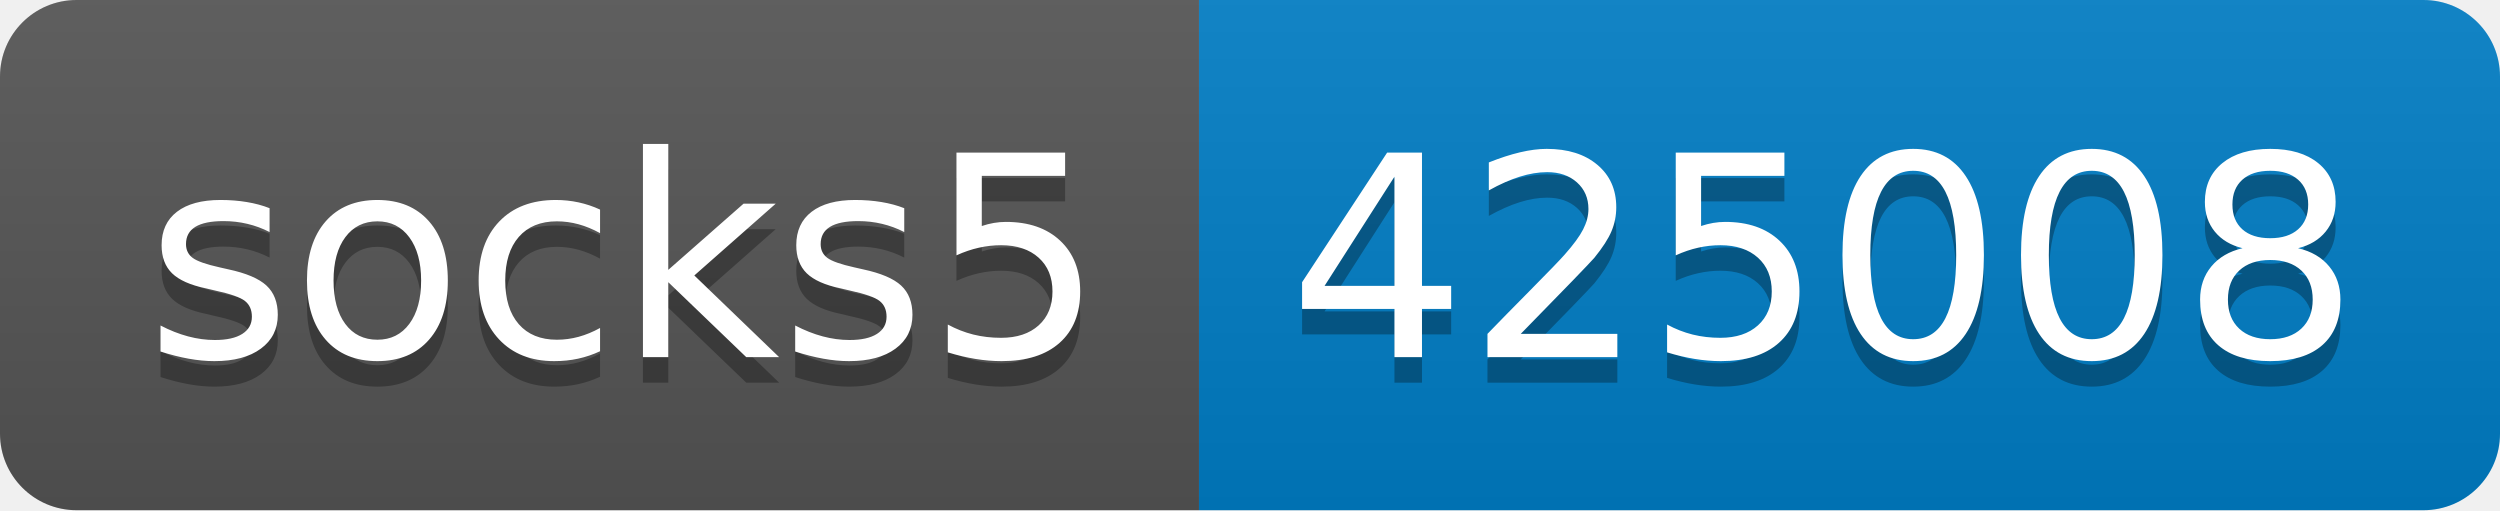
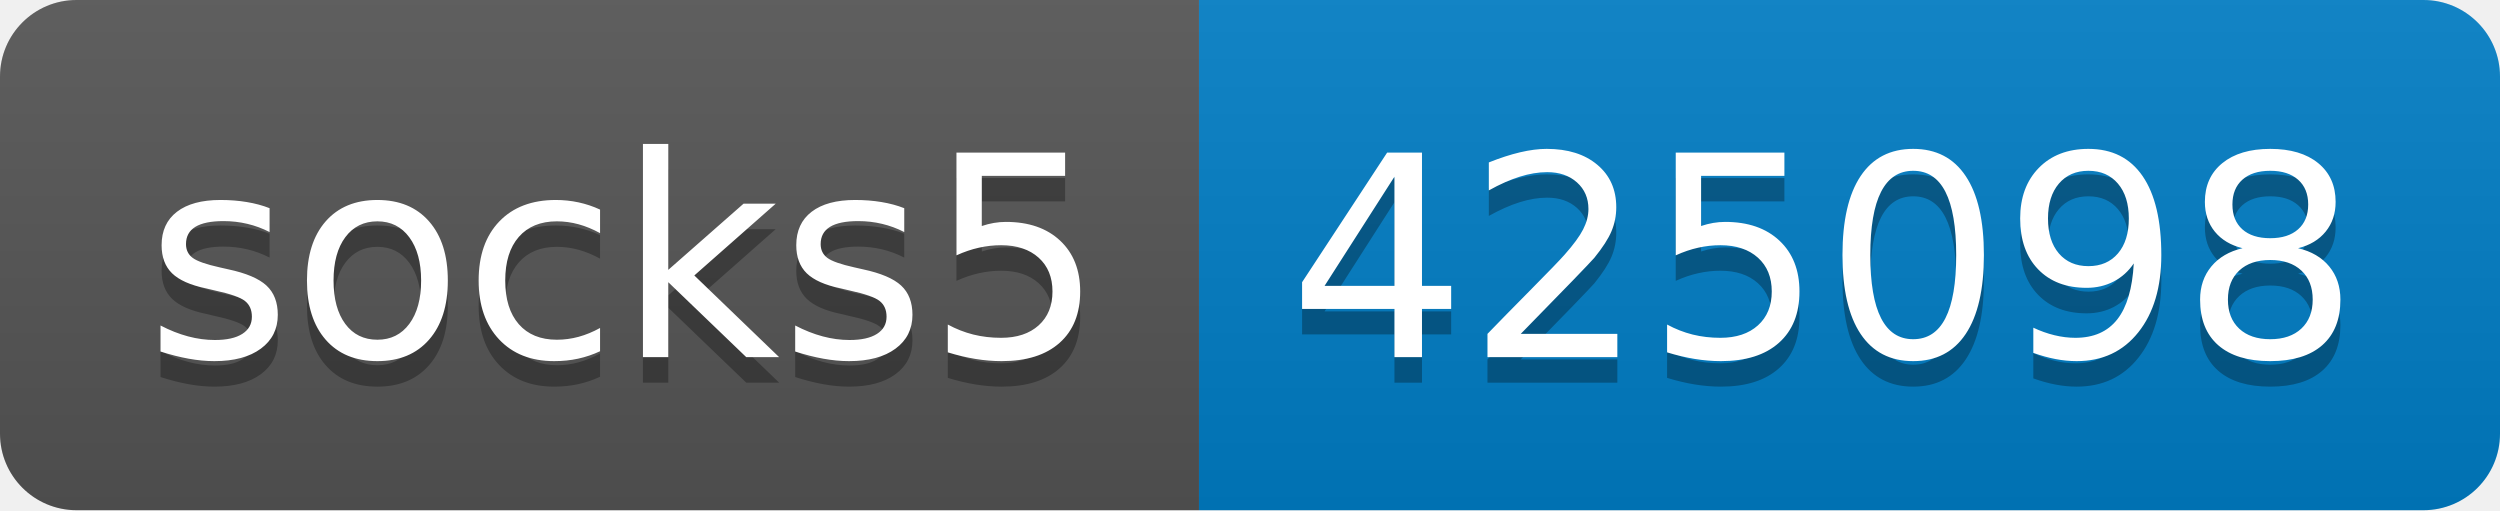
- <svg xmlns="http://www.w3.org/2000/svg" width="98" height="20" role="img" aria-label="socks5: 425008">
+ <svg xmlns="http://www.w3.org/2000/svg" width="98" height="20" role="img" aria-label="socks5: 425098">
  <linearGradient id="s" x2="0" y2="100%">
    <stop offset="0" stop-color="#bbb" stop-opacity=".1" />
    <stop offset="1" stop-opacity=".1" />
  </linearGradient>
  <clipPath id="r">
    <rect width="98" height="20" rx="3" fill="#fff" />
  </clipPath>
  <g clip-path="url(#r)">
    <rect width="47" height="20" fill="#555" />
    <rect x="47" width="51" height="20" fill="#007ec6" />
    <rect width="98" height="20" fill="url(#s)" />
  </g>
  <g fill="#fff" text-anchor="middle" font-family="Verdana,Geneva,DejaVu Sans,sans-serif" text-rendering="geometricPrecision" font-size="110">
    <text aria-hidden="true" x="245" y="150" fill="#010101" fill-opacity=".3" transform="scale(.1)" textLength="370">socks5</text>
    <text x="245" y="140" transform="scale(.1)" fill="#fff" textLength="370">socks5</text>
-     <text aria-hidden="true" x="715" y="150" fill="#010101" fill-opacity=".3" transform="scale(.1)" textLength="410">425008</text>
-     <text x="715" y="140" transform="scale(.1)" fill="#fff" textLength="410">425008</text>
+     <text aria-hidden="true" x="715" y="150" fill="#010101" fill-opacity=".3" transform="scale(.1)" textLength="410">425098</text>
+     <text x="715" y="140" transform="scale(.1)" fill="#fff" textLength="410">425098</text>
  </g>
</svg>
